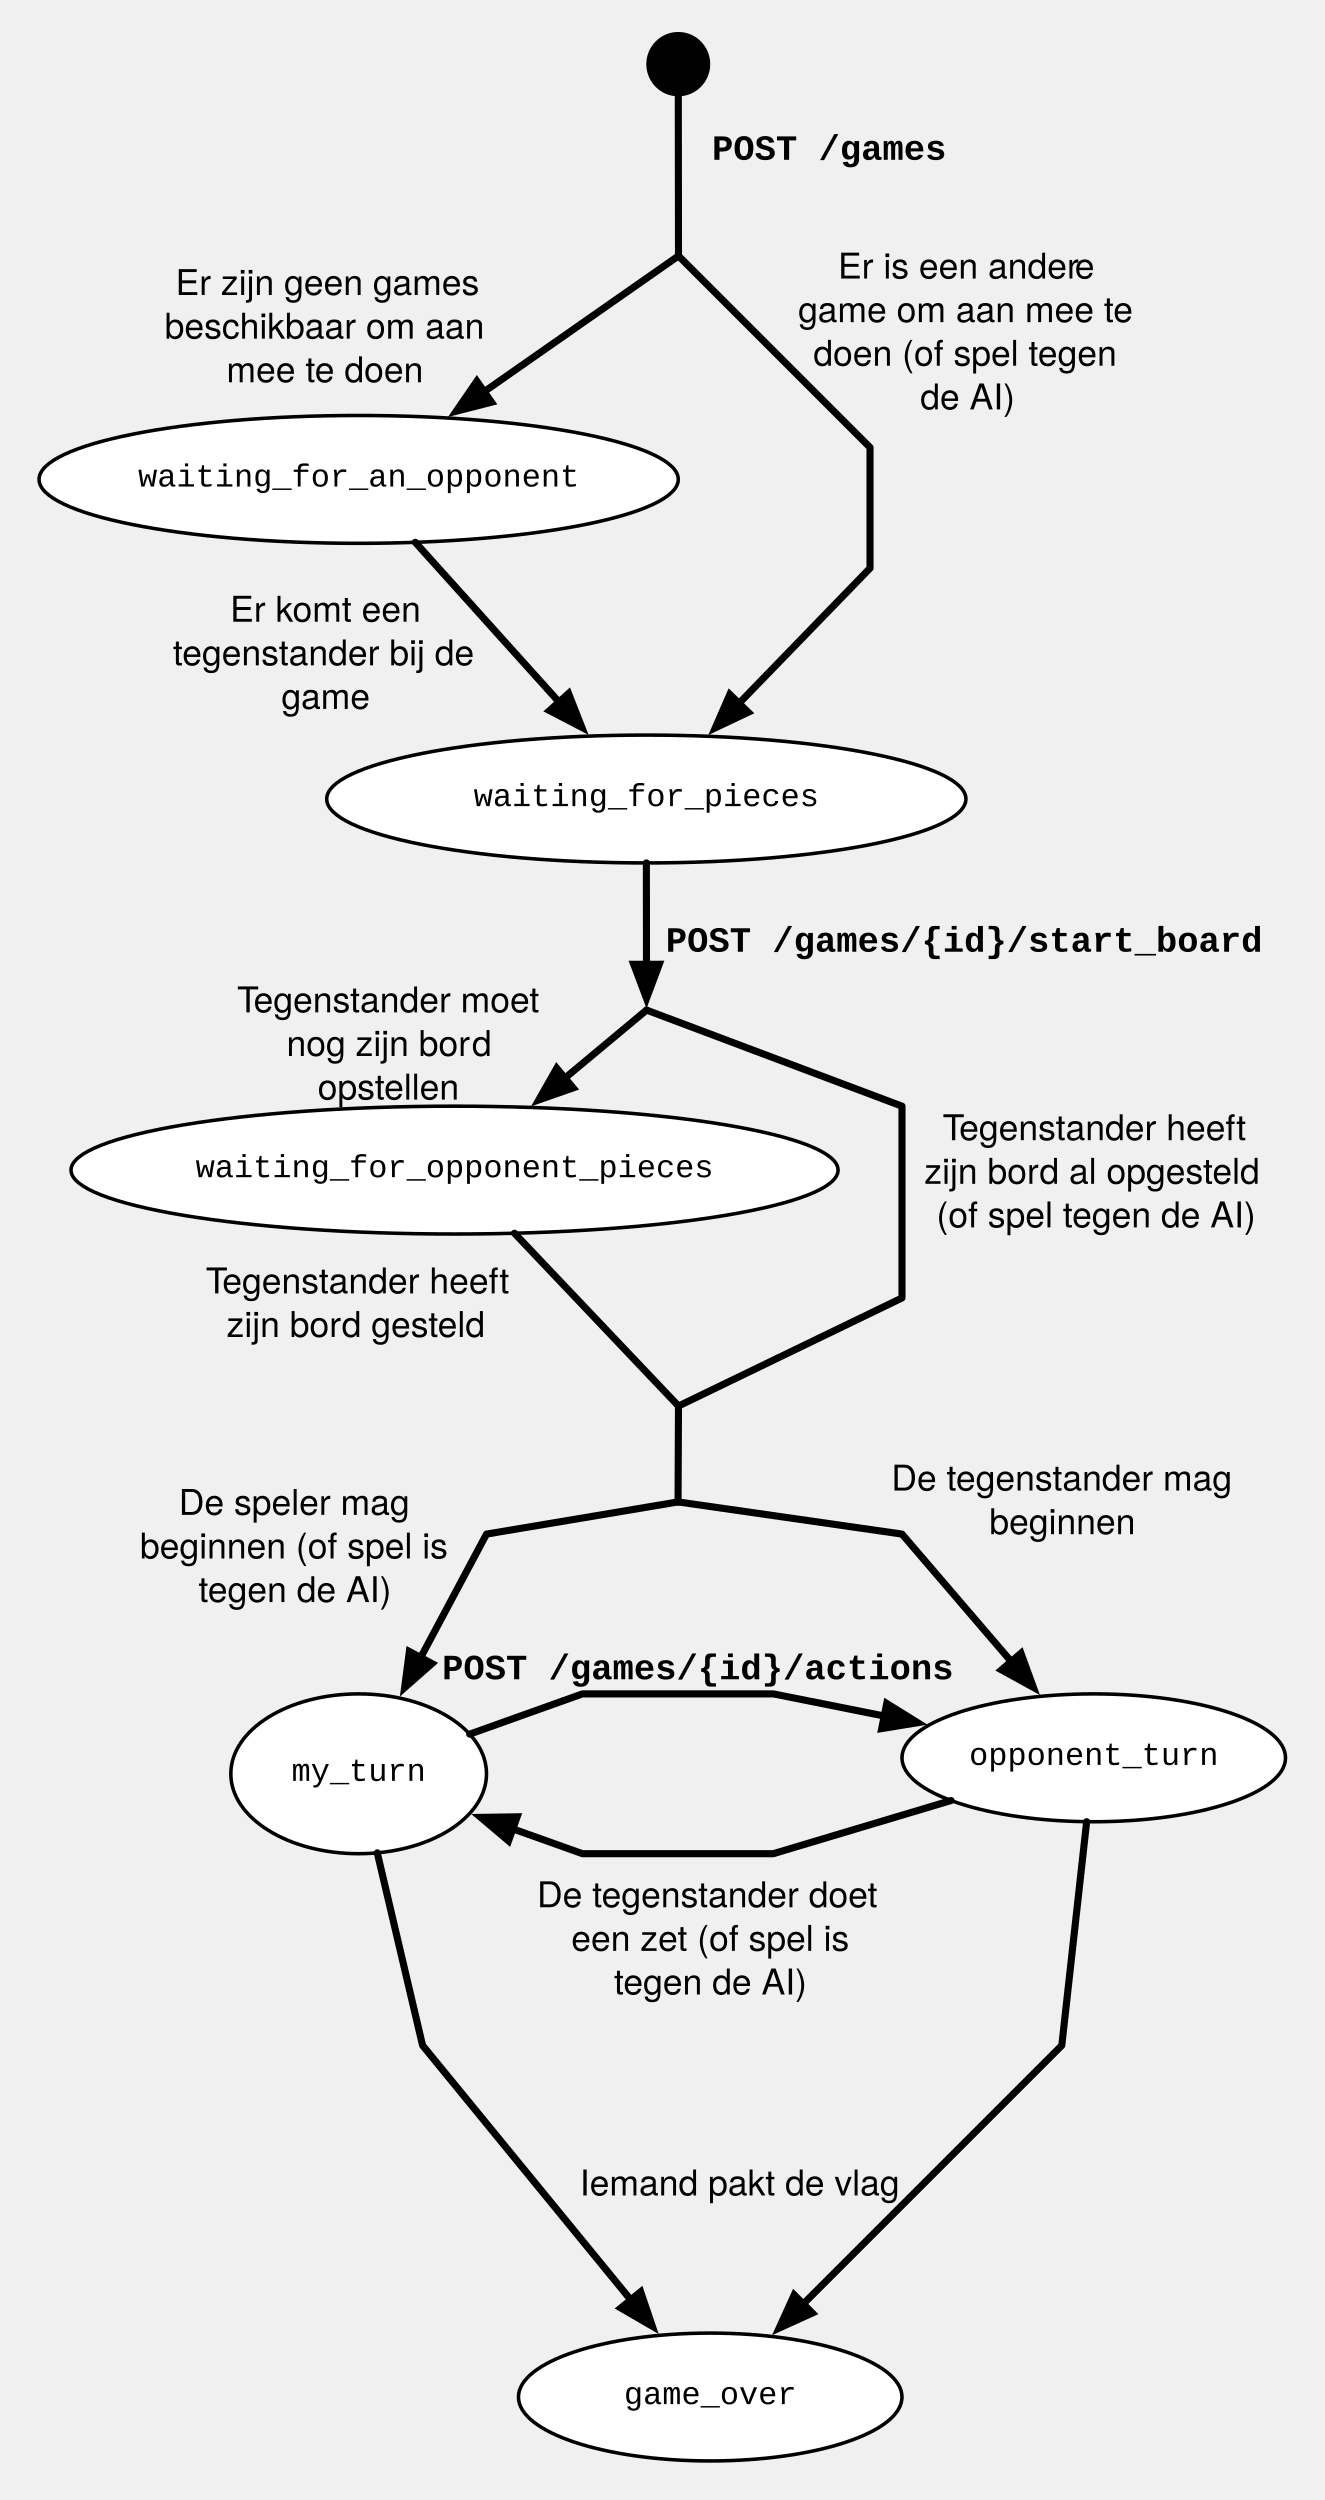
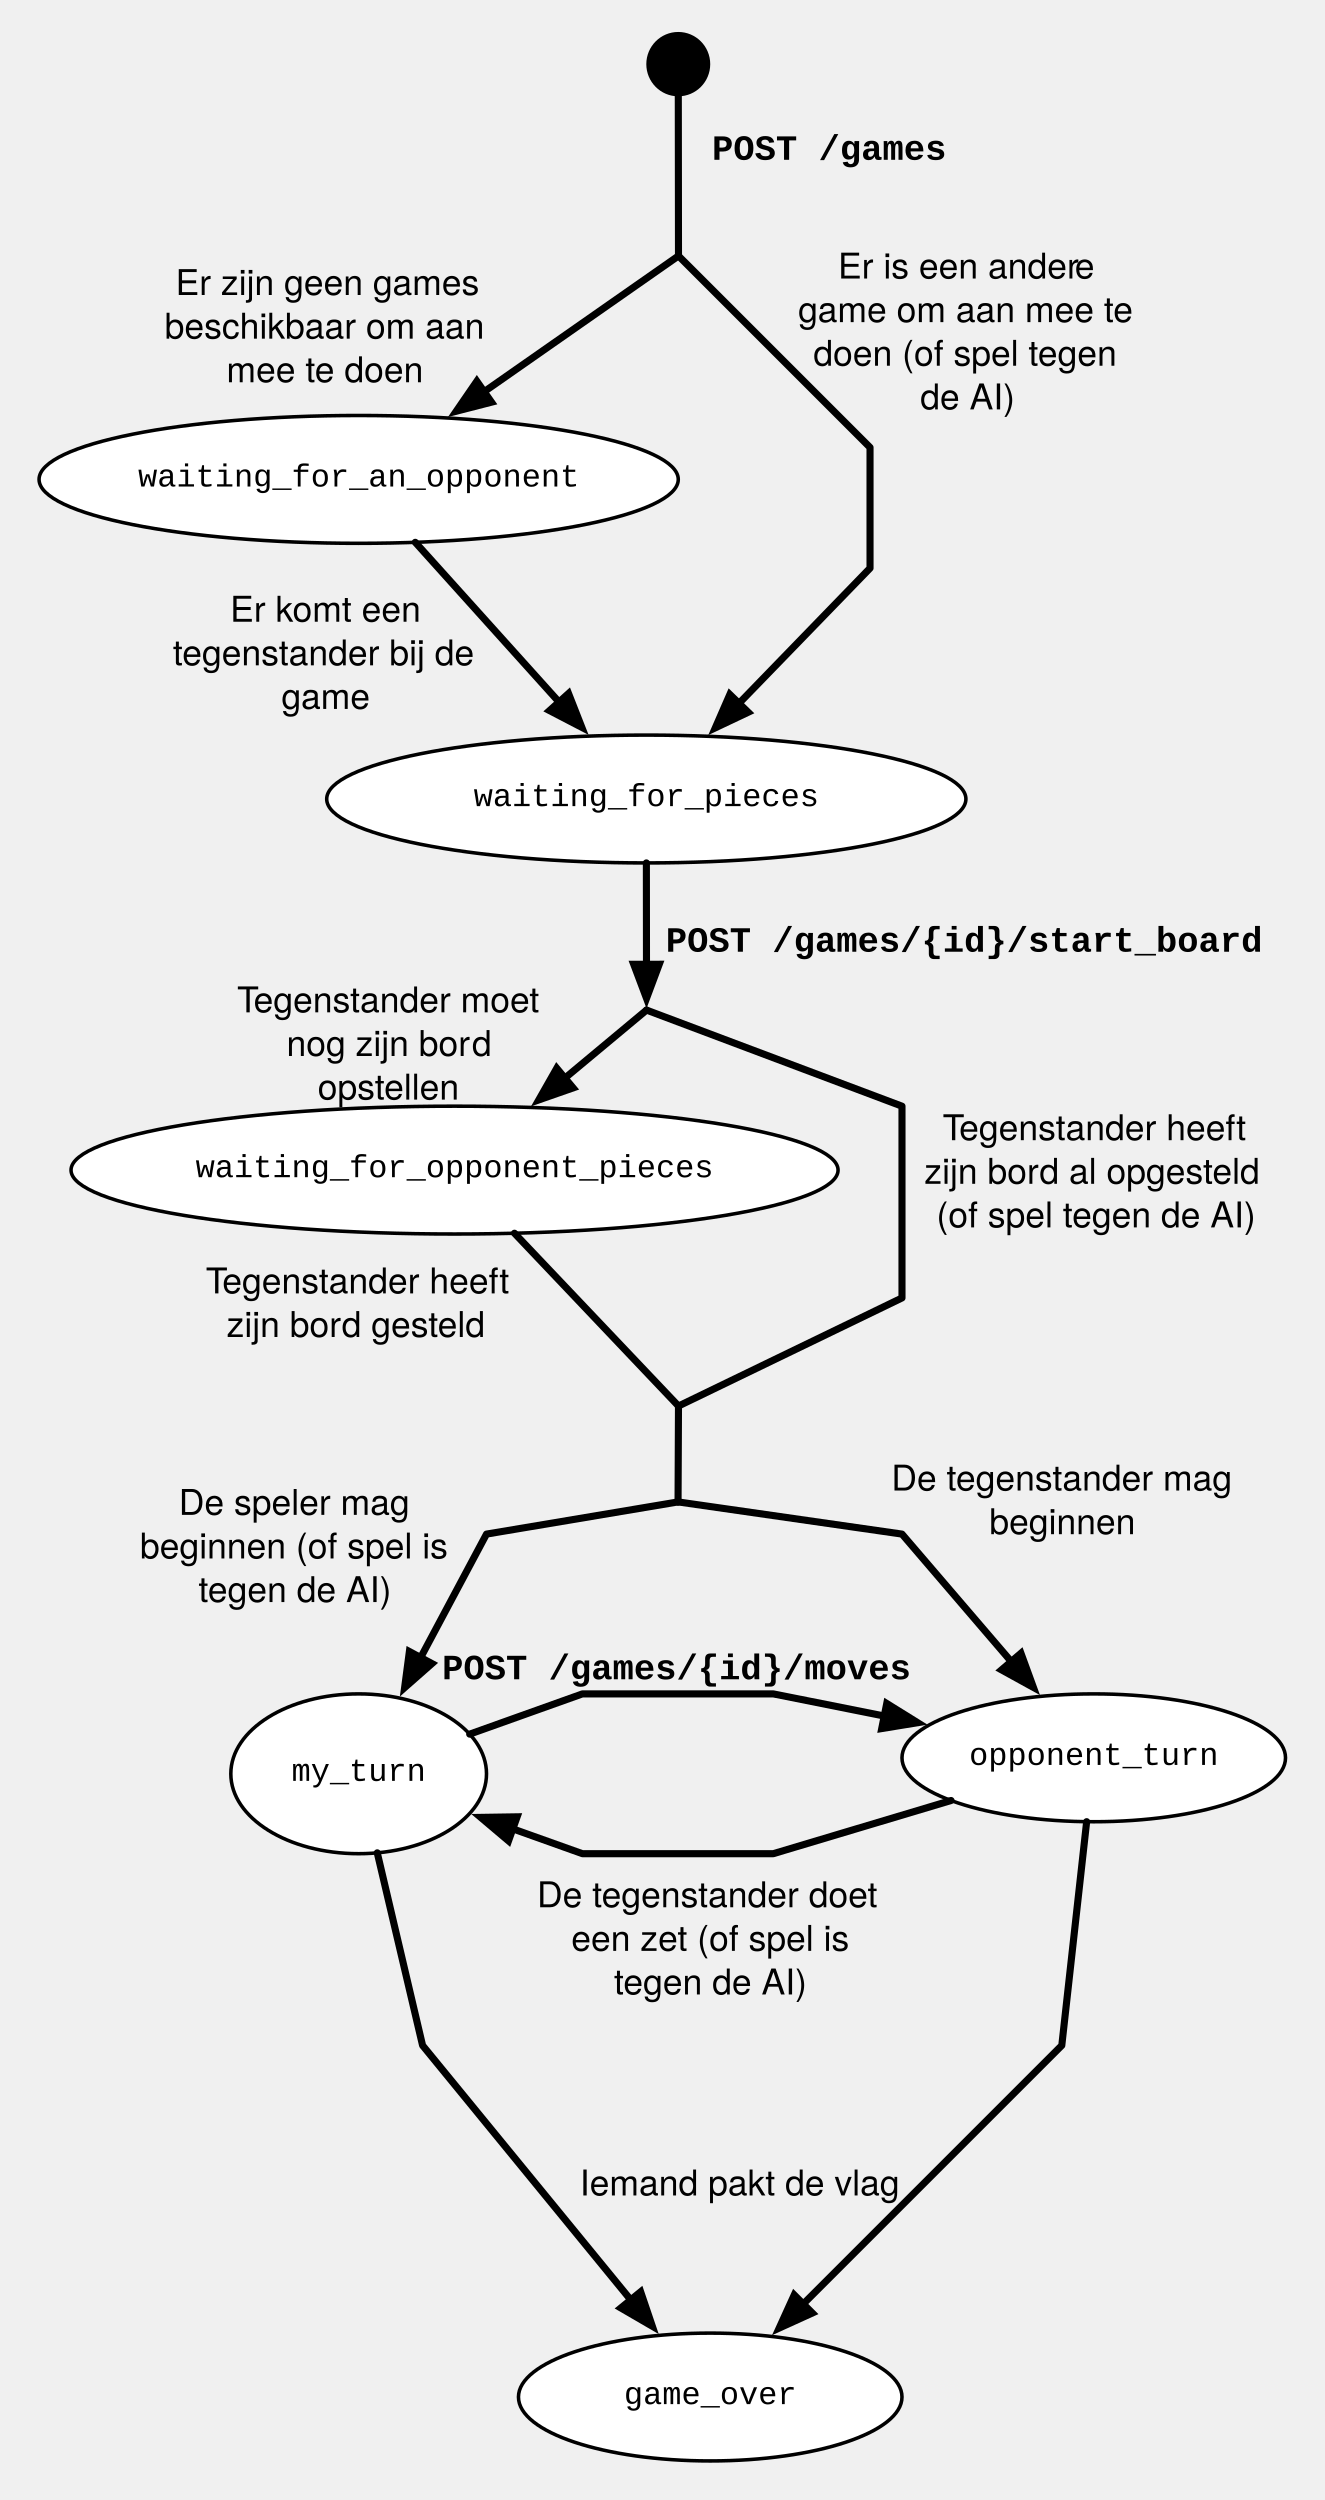
<svg xmlns="http://www.w3.org/2000/svg" version="1.1" viewBox="529 765 373 704" width="373pt" height="704pt">
  <defs>
    <font-face font-family="Courier New" font-size="10" panose-1="2 7 6 9 2 2 5 2 4 4" units-per-em="1000" underline-position="-232.91" underline-thickness="100.098" slope="0" x-height="443.359" cap-height="591.797" ascent="832.52" descent="-300.293" font-weight="bold">
      <font-face-src>
        <font-face-name name="CourierNewPS-BoldMT" />
      </font-face-src>
    </font-face>
    <font-face font-family="Courier New" font-size="9" panose-1="2 7 3 9 2 2 5 2 4 4" units-per-em="1000" underline-position="-232.91" underline-thickness="41.016" slope="0" x-height="422.852" cap-height="571.289" ascent="832.52" descent="-300.293" font-weight="500">
      <font-face-src>
        <font-face-name name="CourierNewPSMT" />
      </font-face-src>
    </font-face>
    <marker orient="auto" overflow="visible" markerUnits="strokeWidth" id="FilledArrow_Marker" viewBox="-1 -3 7 6" markerWidth="7" markerHeight="6" color="black">
      <g>
        <path d="M 4.8 0 L 0 -1.8 L 0 1.8 Z" fill="currentColor" stroke="currentColor" stroke-width="1" />
      </g>
    </marker>
    <font-face font-family="Helvetica Neue" font-size="10" panose-1="2 0 5 3 0 0 0 2 0 4" units-per-em="1000" underline-position="-100" underline-thickness="50" slope="0" x-height="517" cap-height="714" ascent="951.996" descent="-212.997" font-weight="500">
      <font-face-src>
        <font-face-name name="HelveticaNeue" />
      </font-face-src>
    </font-face>
  </defs>
  <g stroke="none" stroke-opacity="1" stroke-dasharray="none" fill="none" fill-opacity="1">
    <g>
      <text transform="translate(729 802)" fill="black">
        <tspan font-family="Courier New" font-size="10" font-weight="bold" x=".495" y="8" textLength="66.011">POST /games</tspan>
      </text>
      <circle cx="720.062" cy="837.062" r=".063" fill="white" />
      <circle cx="720.062" cy="837.062" r=".063" stroke="black" stroke-linecap="round" stroke-linejoin="round" stroke-width="1" />
      <ellipse cx="720" cy="783.062" rx="9" ry="9.063" fill="black" />
      <line x1="720.01" y1="792.125" x2="720.062" y2="837.062" stroke="black" stroke-linecap="round" stroke-linejoin="round" stroke-width="2" />
      <ellipse cx="630" cy="900" rx="90" ry="18" fill="white" />
      <ellipse cx="630" cy="900" rx="90" ry="18" stroke="black" stroke-linecap="round" stroke-linejoin="round" stroke-width="1" />
      <text transform="translate(563 895)" fill="black">
        <tspan font-family="Courier New" font-size="9" font-weight="500" x="4.89" y="7" textLength="124.22">waiting_for_an_opponent</tspan>
      </text>
      <line x1="720.062" y1="837.062" x2="665.342" y2="875.302" marker-end="url(#FilledArrow_Marker)" stroke="black" stroke-linecap="round" stroke-linejoin="round" stroke-width="2" />
      <ellipse cx="711" cy="990" rx="90" ry="18" fill="white" />
      <ellipse cx="711" cy="990" rx="90" ry="18" stroke="black" stroke-linecap="round" stroke-linejoin="round" stroke-width="1" />
      <text transform="translate(644 985)" fill="black">
        <tspan font-family="Courier New" font-size="9" font-weight="500" x="18.392" y="7" textLength="97.216">waiting_for_pieces</tspan>
      </text>
      <line x1="645.945" y1="917.717" x2="686.425" y2="962.695" marker-end="url(#FilledArrow_Marker)" stroke="black" stroke-linecap="round" stroke-linejoin="round" stroke-width="2" />
      <text transform="translate(571.5 838.08)" fill="black">
        <tspan font-family="Helvetica Neue" font-size="10" font-weight="500" x="6.935" y="10" textLength="87.41">Er zijn geen games </tspan>
        <tspan font-family="Helvetica Neue" font-size="10" font-weight="500" x="3.865" y="22.28" textLength="93.55">beschikbaar om aan </tspan>
        <tspan font-family="Helvetica Neue" font-size="10" font-weight="500" x="21.275" y="34.56" textLength="55.95">mee te doen</tspan>
      </text>
      <text transform="translate(751.75 833.44)" fill="black">
        <tspan font-family="Helvetica Neue" font-size="10" font-weight="500" x="13.225" y="10" textLength="66.86">Er is een ander</tspan>
        <tspan font-family="Helvetica Neue" font-size="10" font-weight="500" x="79.905" y="10" textLength="8.15">e </tspan>
        <tspan font-family="Helvetica Neue" font-size="10" font-weight="500" x="2.005" y="22.28" textLength="97.27">game om aan mee te </tspan>
        <tspan font-family="Helvetica Neue" font-size="10" font-weight="500" x="6.28" y="34.56" textLength="88.72">doen (of spel tegen </tspan>
        <tspan font-family="Helvetica Neue" font-size="10" font-weight="500" x="36.38" y="46.84" textLength="25.74">de AI)</tspan>
      </text>
      <path d="M 720.062 837.062 L 774 891 L 774 925 L 737.107 963.064" marker-end="url(#FilledArrow_Marker)" stroke="black" stroke-linecap="round" stroke-linejoin="round" stroke-width="2" />
      <circle cx="711.062" cy="1049.438" r=".063" fill="white" />
      <circle cx="711.062" cy="1049.438" r=".063" stroke="black" stroke-linecap="round" stroke-linejoin="round" stroke-width="1" />
      <text transform="translate(716 1025)" fill="black">
        <tspan font-family="Courier New" font-size="10" font-weight="bold" x=".486" y="8" textLength="168.027">POST /games/{id}/start_board</tspan>
      </text>
      <line x1="711.019" y1="1008" x2="711.049" y2="1036.537" marker-end="url(#FilledArrow_Marker)" stroke="black" stroke-linecap="round" stroke-linejoin="round" stroke-width="2" />
      <ellipse cx="657" cy="1094.5" rx="108" ry="18" fill="white" />
      <ellipse cx="657" cy="1094.5" rx="108" ry="18" stroke="black" stroke-linecap="round" stroke-linejoin="round" stroke-width="1" />
      <text transform="translate(575.6 1089.5)" fill="black">
        <tspan font-family="Courier New" font-size="9" font-weight="500" x="8.488" y="7" textLength="145.824">waiting_for_opponent_pieces</tspan>
      </text>
      <line x1="711.062" y1="1049.438" x2="688.087" y2="1068.588" marker-end="url(#FilledArrow_Marker)" stroke="black" stroke-linecap="round" stroke-linejoin="round" stroke-width="2" />
      <path d="M 711.062 1049.438 L 783 1076.5 L 783 1130.5 L 720.062 1160.938" stroke="black" stroke-linecap="round" stroke-linejoin="round" stroke-width="2" />
      <text transform="translate(589.5 1040.08)" fill="black">
        <tspan font-family="Helvetica Neue" font-size="10" font-weight="500" x="6.275" y="10" textLength="5.74">T</tspan>
        <tspan font-family="Helvetica Neue" font-size="10" font-weight="500" x="10.905" y="10" textLength="84.1">egenstander moet </tspan>
        <tspan font-family="Helvetica Neue" font-size="10" font-weight="500" x="20.175" y="22.28" textLength="52.4">nog zijn bor</tspan>
        <tspan font-family="Helvetica Neue" font-size="10" font-weight="500" x="72.395" y="22.28" textLength="8.71">d </tspan>
        <tspan font-family="Helvetica Neue" font-size="10" font-weight="500" x="28.97" y="34.56" textLength="40.56">opstellen</tspan>
      </text>
      <text transform="translate(788 1076.08)" fill="black">
        <tspan font-family="Helvetica Neue" font-size="10" font-weight="500" x="6.465" y="10" textLength="5.74">T</tspan>
        <tspan font-family="Helvetica Neue" font-size="10" font-weight="500" x="11.095" y="10" textLength="83.72">egenstander heeft </tspan>
        <tspan font-family="Helvetica Neue" font-size="10" font-weight="500" x="1.285" y="22.28" textLength="32.58">zijn bor</tspan>
        <tspan font-family="Helvetica Neue" font-size="10" font-weight="500" x="33.685" y="22.28" textLength="66.31">d al opgesteld </tspan>
        <tspan font-family="Helvetica Neue" font-size="10" font-weight="500" x="4.71" y="34.56" textLength="89.08">(of spel tegen de AI)</tspan>
      </text>
      <ellipse cx="630" cy="1264.5" rx="36" ry="22.5" fill="white" />
      <ellipse cx="630" cy="1264.5" rx="36" ry="22.5" stroke="black" stroke-linecap="round" stroke-linejoin="round" stroke-width="1" />
      <text transform="translate(606.2 1259.5)" fill="black">
        <tspan font-family="Courier New" font-size="9" font-weight="500" x="4.897" y="7" textLength="37.806">my_turn</tspan>
      </text>
      <ellipse cx="837" cy="1260" rx="54" ry="18" fill="white" />
      <ellipse cx="837" cy="1260" rx="54" ry="18" stroke="black" stroke-linecap="round" stroke-linejoin="round" stroke-width="1" />
      <text transform="translate(798.8 1255)" fill="black">
        <tspan font-family="Courier New" font-size="9" font-weight="500" x="3.094" y="7" textLength="70.211">opponent_turn</tspan>
      </text>
      <circle cx="720.062" cy="1160.938" r=".063" fill="white" />
      <circle cx="720.062" cy="1160.938" r=".063" stroke="black" stroke-linecap="round" stroke-linejoin="round" stroke-width="1" />
      <line x1="673.877" y1="1112.28" x2="720.062" y2="1160.938" stroke="black" stroke-linecap="round" stroke-linejoin="round" stroke-width="2" />
      <text transform="translate(580.5 1119.22)" fill="black">
        <tspan font-family="Helvetica Neue" font-size="10" font-weight="500" x="6.465" y="10" textLength="5.74">T</tspan>
        <tspan font-family="Helvetica Neue" font-size="10" font-weight="500" x="11.095" y="10" textLength="83.72">egenstander heeft </tspan>
        <tspan font-family="Helvetica Neue" font-size="10" font-weight="500" x="12.305" y="22.28" textLength="32.58">zijn bor</tspan>
        <tspan font-family="Helvetica Neue" font-size="10" font-weight="500" x="44.705" y="22.28" textLength="41.49">d gesteld</tspan>
      </text>
      <text transform="translate(571.5 930.08)" fill="black">
        <tspan font-family="Helvetica Neue" font-size="10" font-weight="500" x="22.295" y="10" textLength="56.69">Er komt een </tspan>
        <tspan font-family="Helvetica Neue" font-size="10" font-weight="500" x="6.185" y="22.28" textLength="88.91">tegenstander bij de </tspan>
        <tspan font-family="Helvetica Neue" font-size="10" font-weight="500" x="36.745" y="34.56" textLength="25.01">game</tspan>
      </text>
      <circle cx="719.938" cy="1187.938" r=".063" fill="white" />
      <circle cx="719.938" cy="1187.938" r=".063" stroke="black" stroke-linecap="round" stroke-linejoin="round" stroke-width="1" />
      <line x1="720.062" y1="1160.938" x2="719.938" y2="1187.938" stroke="black" stroke-linecap="round" stroke-linejoin="round" stroke-width="2" />
      <path d="M 719.938 1187.938 L 666 1197 L 647.457 1231.768" marker-end="url(#FilledArrow_Marker)" stroke="black" stroke-linecap="round" stroke-linejoin="round" stroke-width="2" />
      <path d="M 719.938 1187.938 L 783 1197 L 813.767 1232.895" marker-end="url(#FilledArrow_Marker)" stroke="black" stroke-linecap="round" stroke-linejoin="round" stroke-width="2" />
      <text transform="translate(562.5 1181.591)" fill="black">
        <tspan font-family="Helvetica Neue" font-size="10" font-weight="500" x="16.835" y="10" textLength="67.61">De speler mag </tspan>
        <tspan font-family="Helvetica Neue" font-size="10" font-weight="500" x="5.91" y="22.28" textLength="89.46">beginnen (of spel is </tspan>
        <tspan font-family="Helvetica Neue" font-size="10" font-weight="500" x="22.395" y="34.56" textLength="53.71">tegen de AI)</tspan>
      </text>
      <text transform="translate(779 1174.744)" fill="black">
        <tspan font-family="Helvetica Neue" font-size="10" font-weight="500" x=".995" y="10" textLength="99.29">De tegenstander mag </tspan>
        <tspan font-family="Helvetica Neue" font-size="10" font-weight="500" x="28.595" y="22.28" textLength="41.31">beginnen</tspan>
      </text>
      <path d="M 661.265 1253.334 L 693 1242 L 746.75 1242 L 778 1248.233" marker-end="url(#FilledArrow_Marker)" stroke="black" stroke-linecap="round" stroke-linejoin="round" stroke-width="2" />
      <text transform="translate(653 1229.875)" fill="black">
-         <tspan font-family="Courier New" font-size="10" font-weight="bold" x=".488" y="8" textLength="144.023">POST /games/{id}/actions</tspan>
+         <tspan font-family="Courier New" font-size="10" font-weight="bold" x=".488" y="8" textLength="144.023">POST /games/{id}/moves</tspan>
      </text>
      <path d="M 796.811 1272.023 L 746.75 1287 L 693 1287 L 673.413 1280.005" marker-end="url(#FilledArrow_Marker)" stroke="black" stroke-linecap="round" stroke-linejoin="round" stroke-width="2" />
      <text transform="translate(679.5 1292.08)" fill="black">
        <tspan font-family="Helvetica Neue" font-size="10" font-weight="500" x=".72" y="10" textLength="99.84">De tegenstander doet </tspan>
        <tspan font-family="Helvetica Neue" font-size="10" font-weight="500" x="10.365" y="22.28" textLength="80.55">een zet (of spel is </tspan>
        <tspan font-family="Helvetica Neue" font-size="10" font-weight="500" x="22.395" y="34.56" textLength="53.71">tegen de AI)</tspan>
      </text>
      <ellipse cx="729" cy="1440" rx="54" ry="18" fill="white" />
      <ellipse cx="729" cy="1440" rx="54" ry="18" stroke="black" stroke-linecap="round" stroke-linejoin="round" stroke-width="1" />
      <text transform="translate(690.8 1435)" fill="black">
        <tspan font-family="Courier New" font-size="9" font-weight="500" x="13.896" y="7" textLength="48.608">game_over</tspan>
      </text>
      <path d="M 635.238 1286.762 L 648 1341 L 706.62 1412.647" marker-end="url(#FilledArrow_Marker)" stroke="black" stroke-linecap="round" stroke-linejoin="round" stroke-width="2" />
      <path d="M 835.001 1277.988 L 828 1341 L 755.202 1413.798" marker-end="url(#FilledArrow_Marker)" stroke="black" stroke-linecap="round" stroke-linejoin="round" stroke-width="2" />
      <text transform="translate(688.5 1373.235)" fill="black">
        <tspan font-family="Helvetica Neue" font-size="10" font-weight="500" x="3.77" y="10" textLength="90.96">Iemand pakt de vlag</tspan>
      </text>
    </g>
  </g>
</svg>
